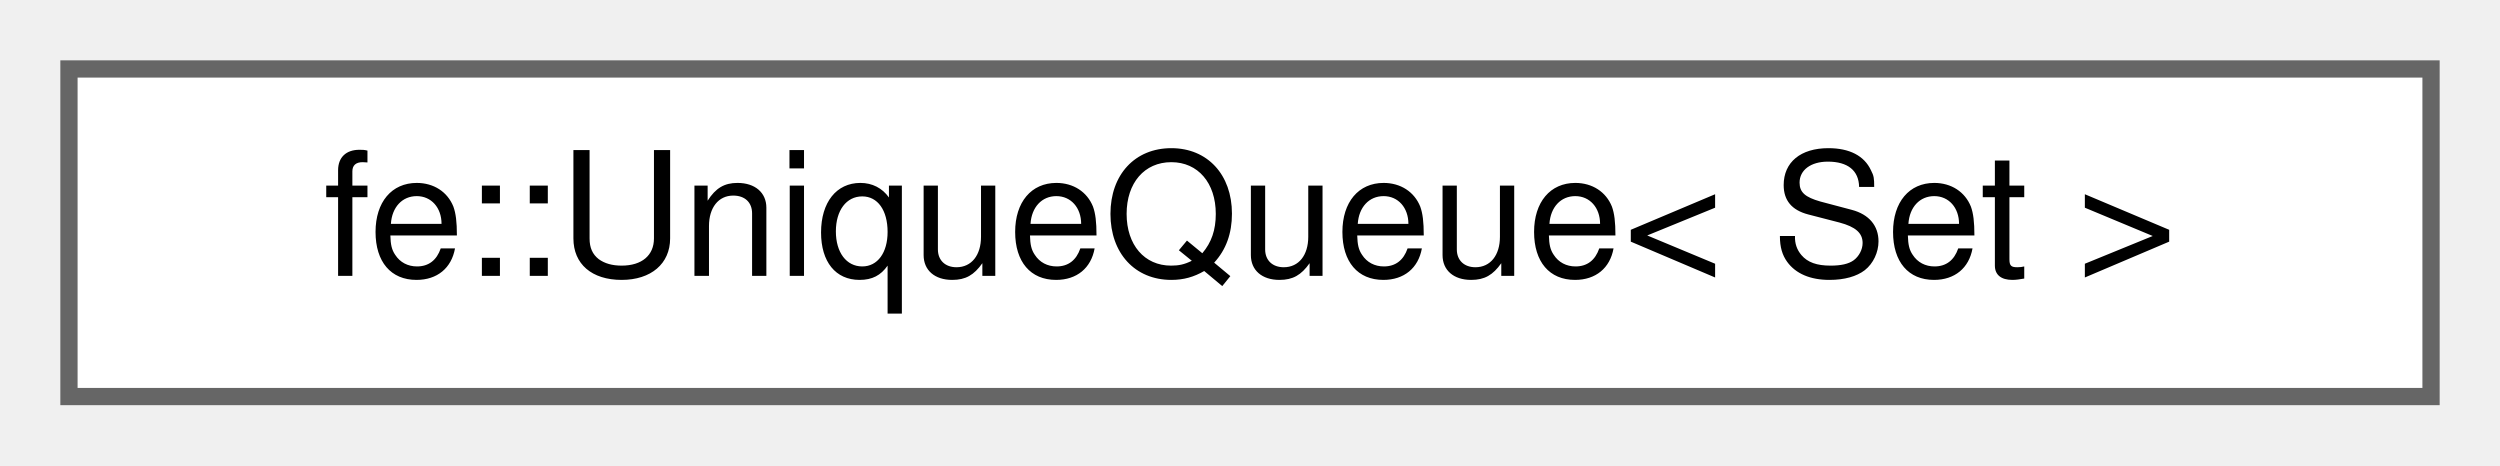
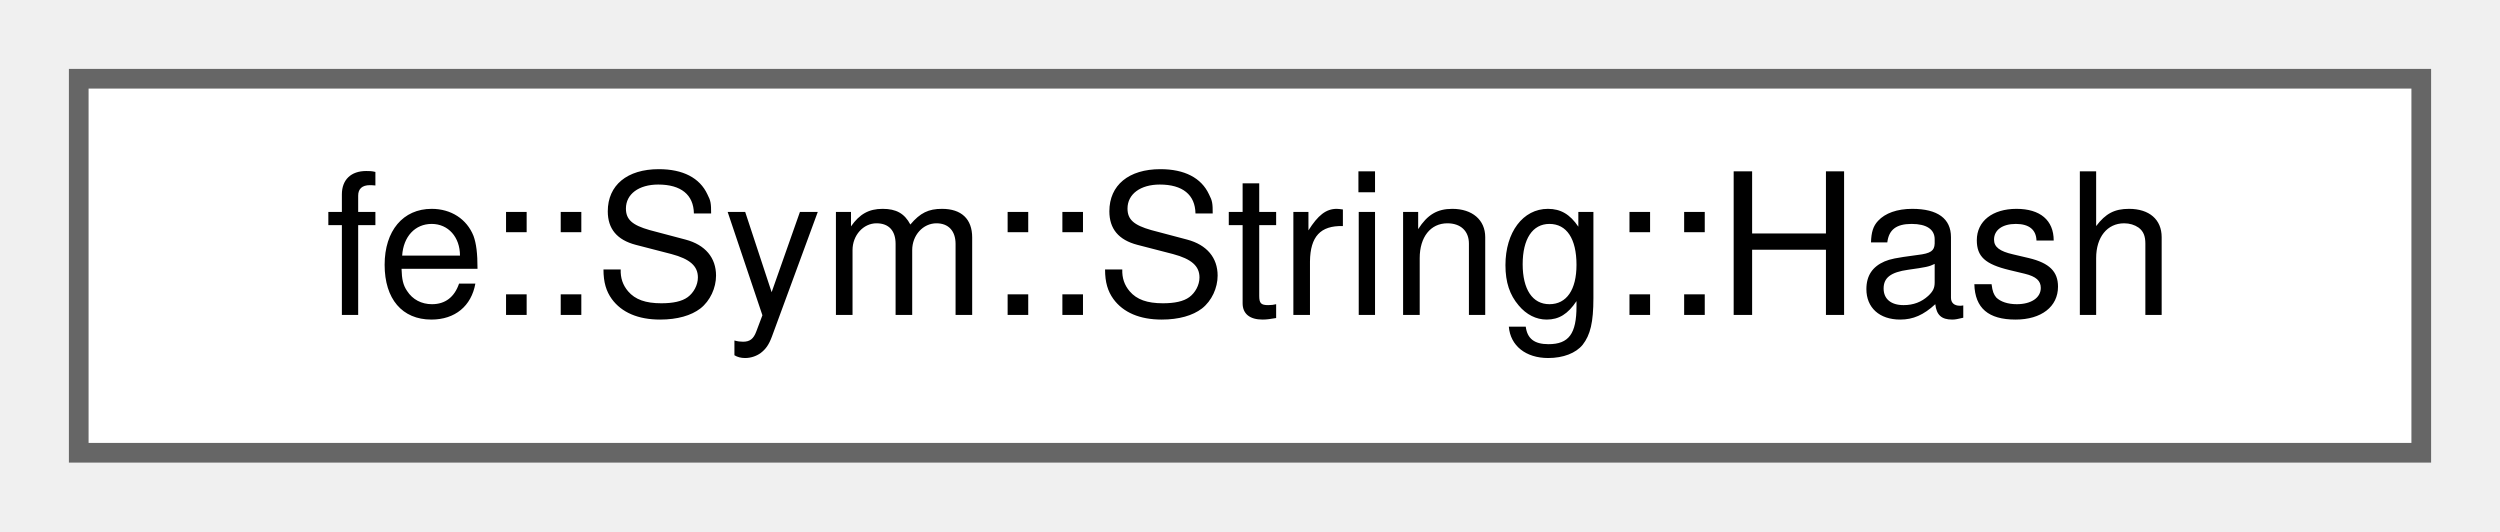
- <svg xmlns="http://www.w3.org/2000/svg" xmlns:xlink="http://www.w3.org/1999/xlink" width="145pt" height="27pt" viewBox="0.00 0.00 145.00 27.00">
+ <svg xmlns="http://www.w3.org/2000/svg" xmlns:xlink="http://www.w3.org/1999/xlink" width="127pt" height="27pt" viewBox="0.00 0.00 127.00 27.00">
  <g id="graph0" class="graph" transform="scale(1 1) rotate(0) translate(4 23)">
    <g id="Node000000" class="node">
      <g id="a_Node000000">
-         <a xlink:href="classfe_1_1UniqueQueue.html" target="_top" xlink:title="A std::queue that pushes each element at most once.">
-           <polygon fill="white" stroke="#666666" points="137,-19 0,-19 0,0 137,0 137,-19" />
-           <text text-anchor="middle" x="68.5" y="-7" font-family="Helvetica,sans-Serif" font-size="10.00">fe::UniqueQueue&lt; Set &gt;</text>
+         <a xlink:href="structfe_1_1Sym_1_1String_1_1Hash.html" target="_top" xlink:title=" ">
+           <polygon fill="white" stroke="#666666" points="119,-19 0,-19 0,0 119,0 119,-19" />
+           <text text-anchor="middle" x="59.5" y="-7" font-family="Helvetica,sans-Serif" font-size="10.00">fe::Sym::String::Hash</text>
        </a>
      </g>
    </g>
  </g>
</svg>
